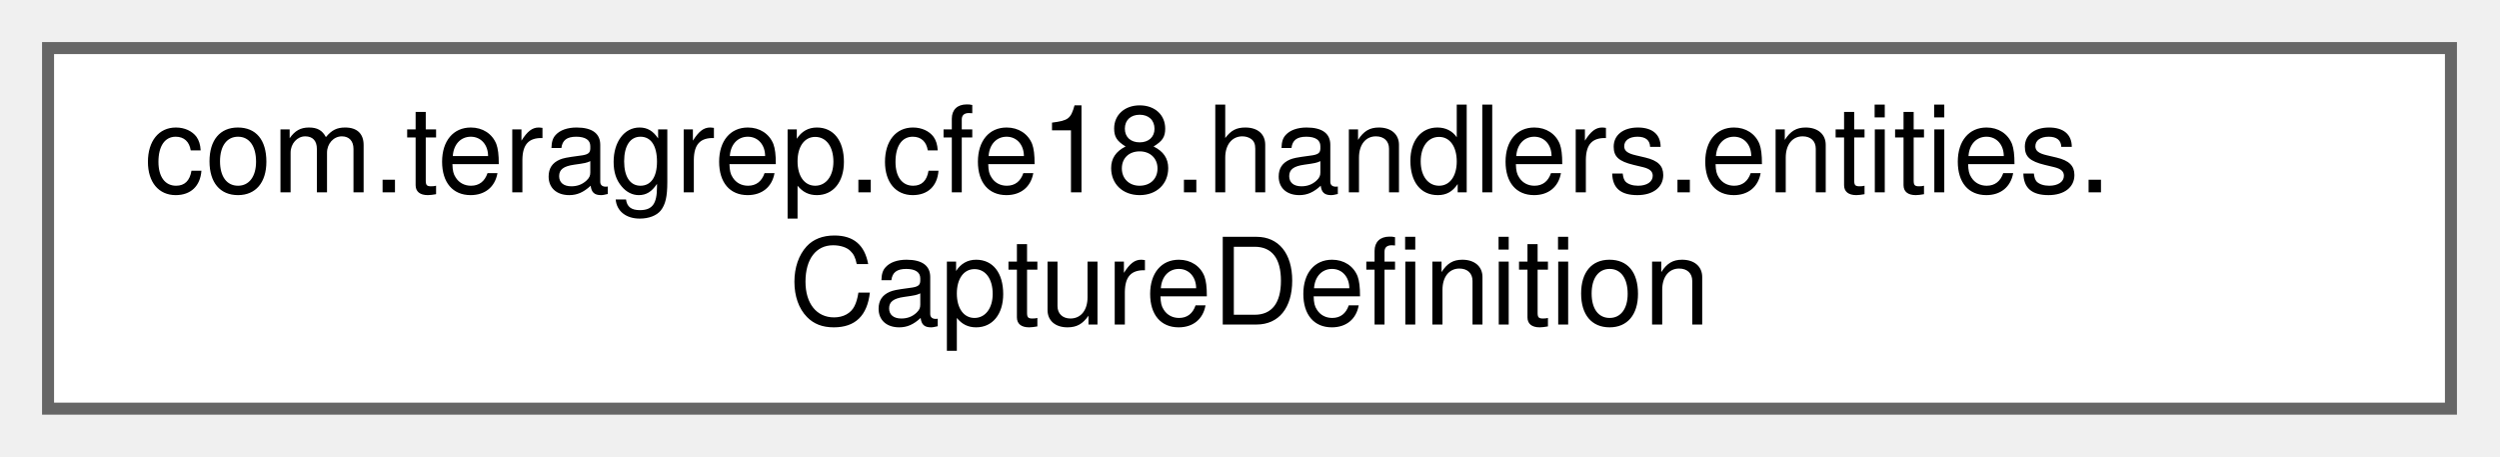
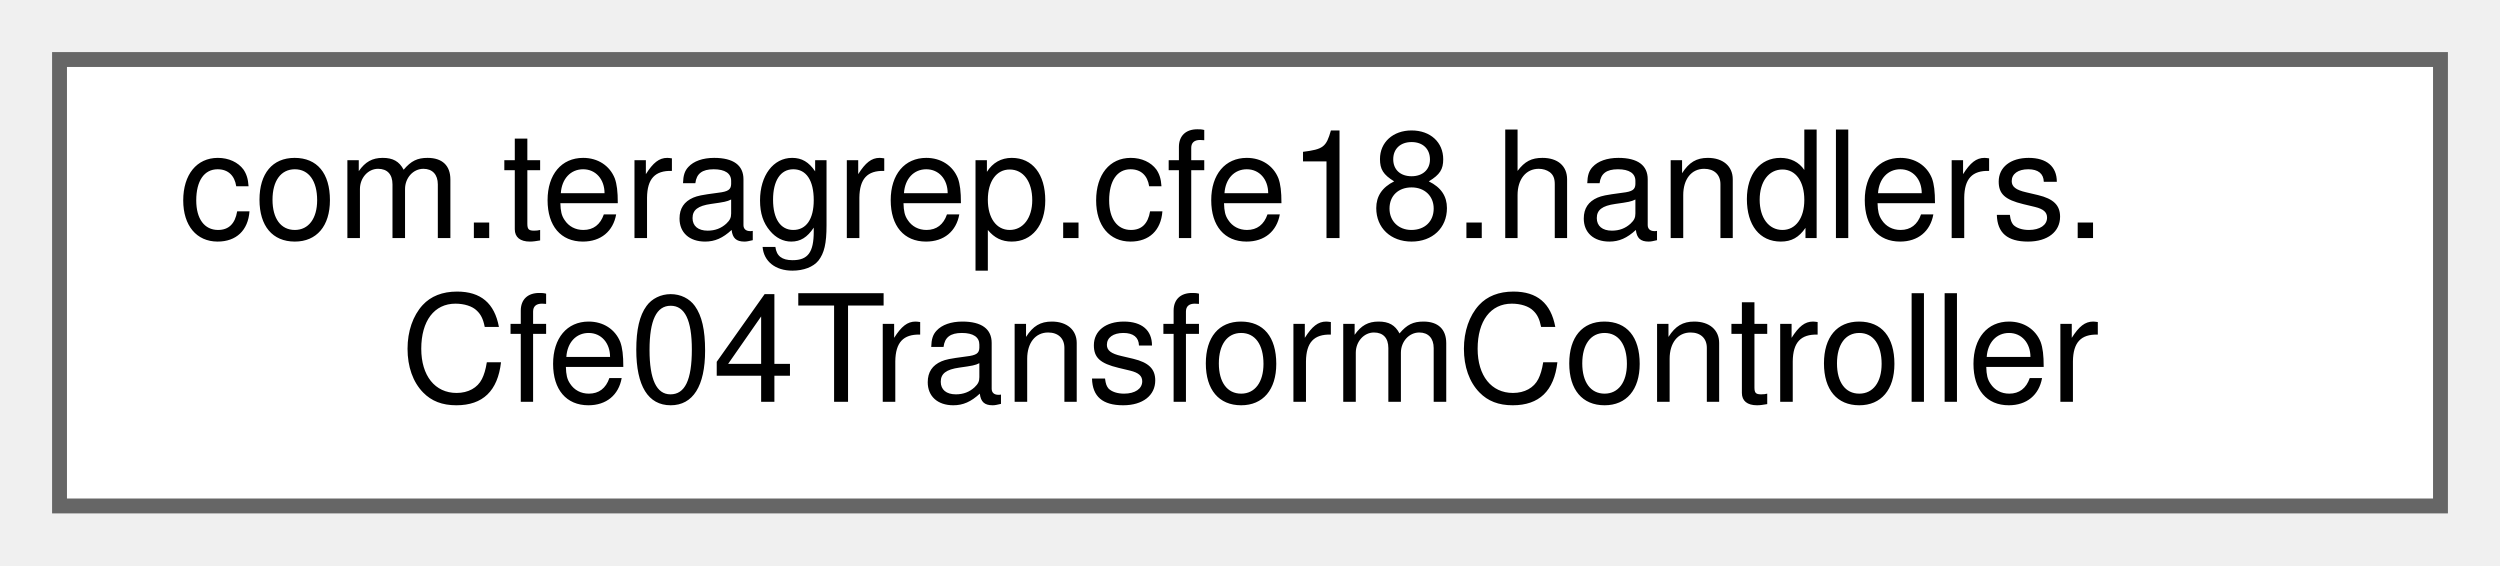
- <svg xmlns="http://www.w3.org/2000/svg" xmlns:xlink="http://www.w3.org/1999/xlink" width="208pt" height="38pt" viewBox="0.00 0.00 208.00 38.00">
+ <svg xmlns="http://www.w3.org/2000/svg" xmlns:xlink="http://www.w3.org/1999/xlink" width="168pt" height="38pt" viewBox="0.00 0.00 168.00 38.00">
  <g id="graph0" class="graph" transform="scale(1 1) rotate(0) translate(4 34)">
    <g id="Node000000" class="node">
      <g id="a_Node000000">
-         <a xlink:href="classcom_1_1teragrep_1_1cfe18_1_1handlers_1_1entities_1_1CaptureDefinition.html" target="_top" xlink:title=" ">
-           <polygon fill="white" stroke="#666666" points="200,-30 0,-30 0,0 200,0 200,-30" />
-           <text text-anchor="start" x="8" y="-18" font-family="Helvetica,sans-Serif" font-size="10.00">com.teragrep.cfe18.handlers.entities.</text>
-           <text text-anchor="middle" x="100" y="-7" font-family="Helvetica,sans-Serif" font-size="10.00">CaptureDefinition</text>
+         <a xlink:href="classcom_1_1teragrep_1_1cfe18_1_1handlers_1_1Cfe04TransformController.html" target="_top" xlink:title=" ">
+           <polygon fill="white" stroke="#666666" points="160,-30 0,-30 0,0 160,0 160,-30" />
+           <text text-anchor="start" x="8" y="-18" font-family="Helvetica,sans-Serif" font-size="10.00">com.teragrep.cfe18.handlers.</text>
+           <text text-anchor="middle" x="80" y="-7" font-family="Helvetica,sans-Serif" font-size="10.00">Cfe04TransformController</text>
        </a>
      </g>
    </g>
  </g>
</svg>
